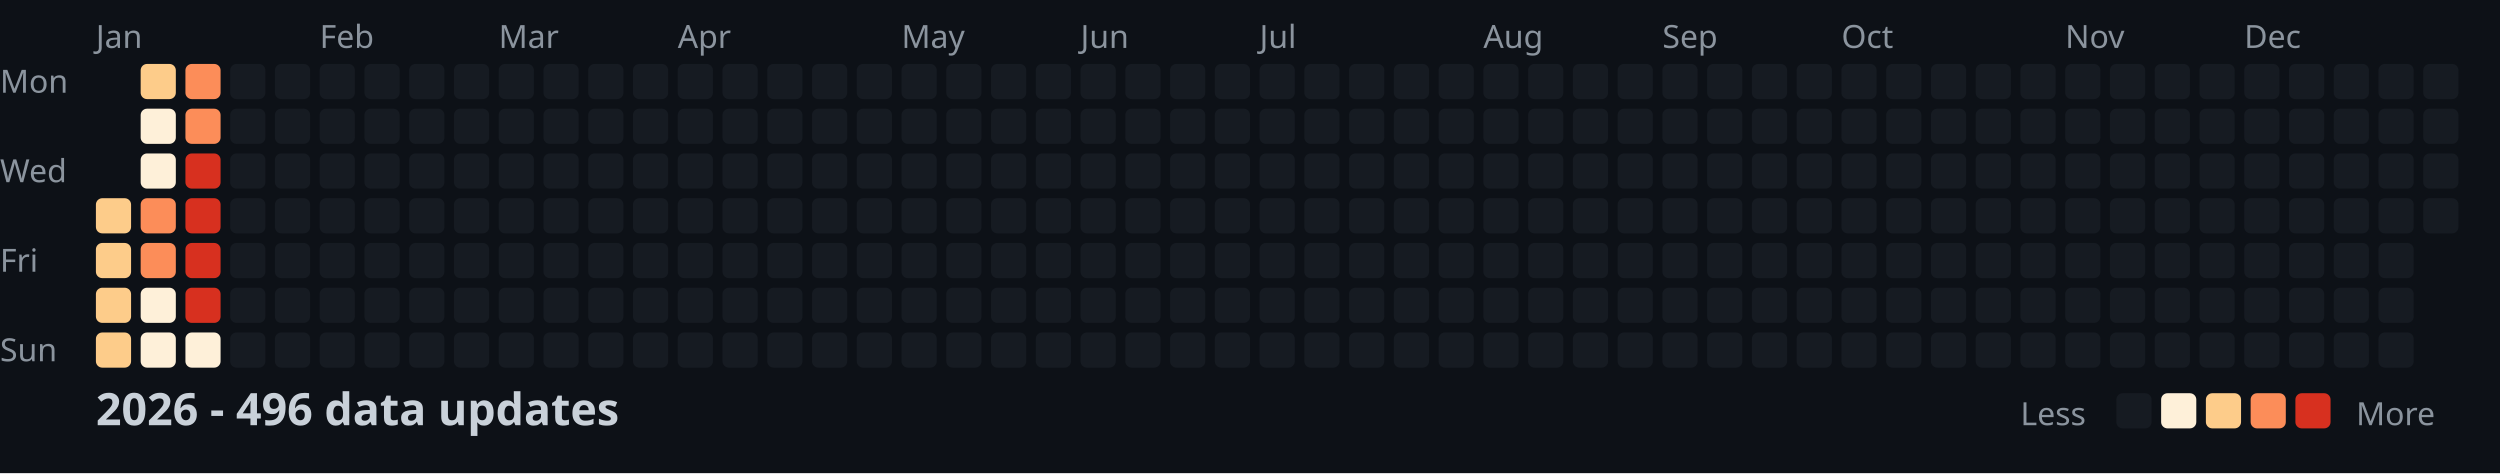
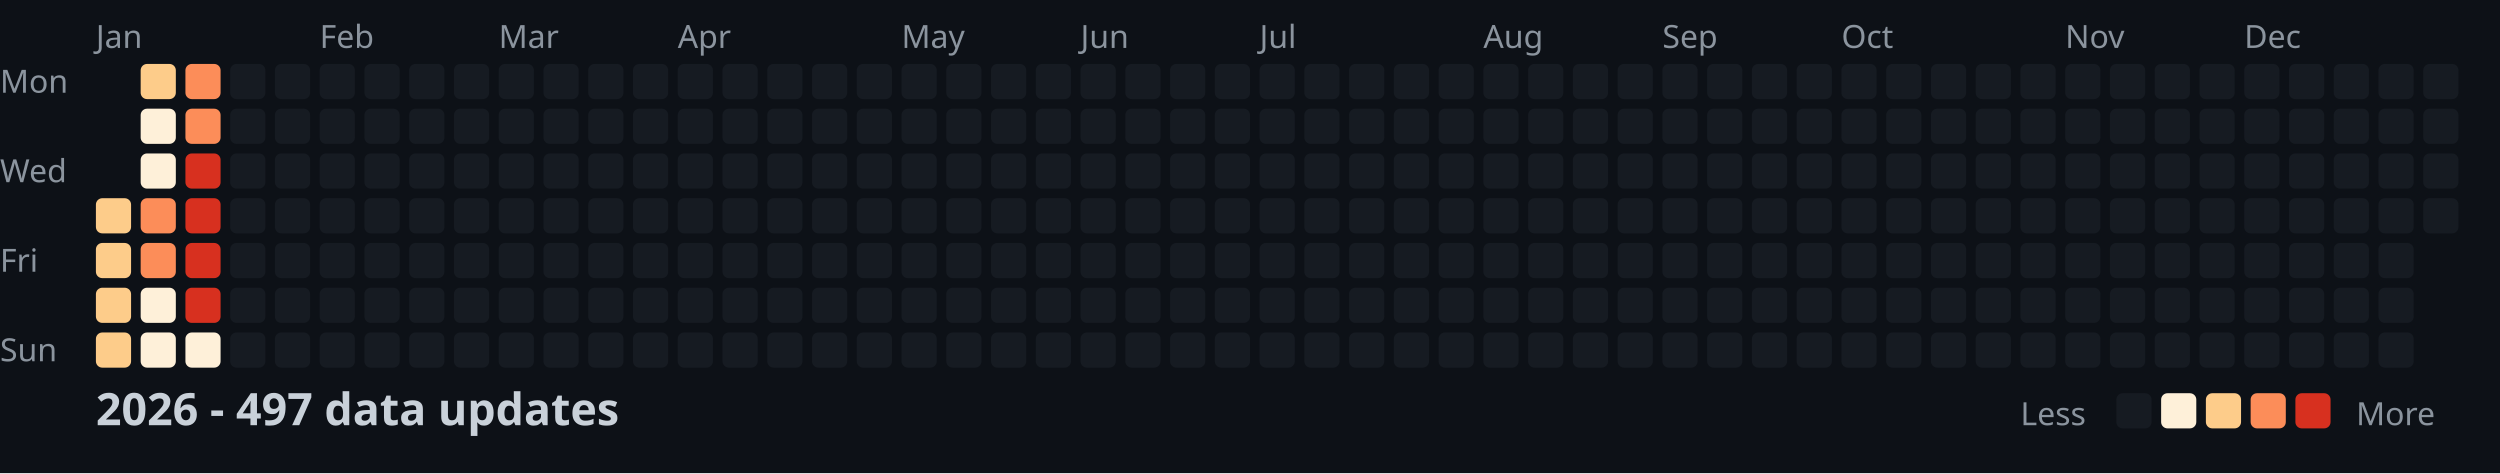
<svg xmlns="http://www.w3.org/2000/svg" width="782" height="148">
  <style>
    .month { font: 10px sans-serif; fill: #8b949e; }
    .day { font: 10px sans-serif; fill: #8b949e; }
    .title { font: bold 14px sans-serif; fill: #c9d1d9; }
    .legend { font: 10px sans-serif; fill: #8b949e; }
  </style>
  <rect width="100%" height="100%" fill="#0d1117" />
  <text x="0" y="29" class="day">Mon</text>
  <text x="0" y="57" class="day">Wed</text>
  <text x="0" y="85" class="day">Fri</text>
  <text x="0" y="113" class="day">Sun</text>
  <text x="30" y="15" class="month">Jan</text>
  <text x="100" y="15" class="month">Feb</text>
  <text x="156" y="15" class="month">Mar</text>
  <text x="212" y="15" class="month">Apr</text>
  <text x="282" y="15" class="month">May</text>
  <text x="338" y="15" class="month">Jun</text>
  <text x="394" y="15" class="month">Jul</text>
  <text x="464" y="15" class="month">Aug</text>
  <text x="520" y="15" class="month">Sep</text>
  <text x="576" y="15" class="month">Oct</text>
  <text x="646" y="15" class="month">Nov</text>
  <text x="702" y="15" class="month">Dec</text>
  <rect x="30" y="62" width="11" height="11" fill="#fdcc8a" rx="2" />
  <rect x="30" y="76" width="11" height="11" fill="#fdcc8a" rx="2" />
  <rect x="30" y="90" width="11" height="11" fill="#fdcc8a" rx="2" />
  <rect x="30" y="104" width="11" height="11" fill="#fdcc8a" rx="2" />
  <rect x="44" y="20" width="11" height="11" fill="#fdcc8a" rx="2" />
  <rect x="44" y="34" width="11" height="11" fill="#fef0d9" rx="2" />
  <rect x="44" y="48" width="11" height="11" fill="#fef0d9" rx="2" />
  <rect x="44" y="62" width="11" height="11" fill="#fc8d59" rx="2" />
  <rect x="44" y="76" width="11" height="11" fill="#fc8d59" rx="2" />
  <rect x="44" y="90" width="11" height="11" fill="#fef0d9" rx="2" />
  <rect x="44" y="104" width="11" height="11" fill="#fef0d9" rx="2" />
  <rect x="58" y="20" width="11" height="11" fill="#fc8d59" rx="2" />
  <rect x="58" y="34" width="11" height="11" fill="#fc8d59" rx="2" />
  <rect x="58" y="48" width="11" height="11" fill="#d7301f" rx="2" />
  <rect x="58" y="62" width="11" height="11" fill="#d7301f" rx="2" />
  <rect x="58" y="76" width="11" height="11" fill="#d7301f" rx="2" />
  <rect x="58" y="90" width="11" height="11" fill="#d7301f" rx="2" />
  <rect x="58" y="104" width="11" height="11" fill="#fef0d9" rx="2" />
  <rect x="72" y="20" width="11" height="11" fill="#161b22" rx="2" />
  <rect x="72" y="34" width="11" height="11" fill="#161b22" rx="2" />
  <rect x="72" y="48" width="11" height="11" fill="#161b22" rx="2" />
  <rect x="72" y="62" width="11" height="11" fill="#161b22" rx="2" />
  <rect x="72" y="76" width="11" height="11" fill="#161b22" rx="2" />
  <rect x="72" y="90" width="11" height="11" fill="#161b22" rx="2" />
  <rect x="72" y="104" width="11" height="11" fill="#161b22" rx="2" />
  <rect x="86" y="20" width="11" height="11" fill="#161b22" rx="2" />
  <rect x="86" y="34" width="11" height="11" fill="#161b22" rx="2" />
  <rect x="86" y="48" width="11" height="11" fill="#161b22" rx="2" />
  <rect x="86" y="62" width="11" height="11" fill="#161b22" rx="2" />
  <rect x="86" y="76" width="11" height="11" fill="#161b22" rx="2" />
  <rect x="86" y="90" width="11" height="11" fill="#161b22" rx="2" />
  <rect x="86" y="104" width="11" height="11" fill="#161b22" rx="2" />
  <rect x="100" y="20" width="11" height="11" fill="#161b22" rx="2" />
  <rect x="100" y="34" width="11" height="11" fill="#161b22" rx="2" />
  <rect x="100" y="48" width="11" height="11" fill="#161b22" rx="2" />
  <rect x="100" y="62" width="11" height="11" fill="#161b22" rx="2" />
  <rect x="100" y="76" width="11" height="11" fill="#161b22" rx="2" />
  <rect x="100" y="90" width="11" height="11" fill="#161b22" rx="2" />
  <rect x="100" y="104" width="11" height="11" fill="#161b22" rx="2" />
  <rect x="114" y="20" width="11" height="11" fill="#161b22" rx="2" />
  <rect x="114" y="34" width="11" height="11" fill="#161b22" rx="2" />
  <rect x="114" y="48" width="11" height="11" fill="#161b22" rx="2" />
  <rect x="114" y="62" width="11" height="11" fill="#161b22" rx="2" />
  <rect x="114" y="76" width="11" height="11" fill="#161b22" rx="2" />
  <rect x="114" y="90" width="11" height="11" fill="#161b22" rx="2" />
  <rect x="114" y="104" width="11" height="11" fill="#161b22" rx="2" />
  <rect x="128" y="20" width="11" height="11" fill="#161b22" rx="2" />
  <rect x="128" y="34" width="11" height="11" fill="#161b22" rx="2" />
  <rect x="128" y="48" width="11" height="11" fill="#161b22" rx="2" />
  <rect x="128" y="62" width="11" height="11" fill="#161b22" rx="2" />
  <rect x="128" y="76" width="11" height="11" fill="#161b22" rx="2" />
  <rect x="128" y="90" width="11" height="11" fill="#161b22" rx="2" />
  <rect x="128" y="104" width="11" height="11" fill="#161b22" rx="2" />
  <rect x="142" y="20" width="11" height="11" fill="#161b22" rx="2" />
  <rect x="142" y="34" width="11" height="11" fill="#161b22" rx="2" />
  <rect x="142" y="48" width="11" height="11" fill="#161b22" rx="2" />
  <rect x="142" y="62" width="11" height="11" fill="#161b22" rx="2" />
  <rect x="142" y="76" width="11" height="11" fill="#161b22" rx="2" />
  <rect x="142" y="90" width="11" height="11" fill="#161b22" rx="2" />
  <rect x="142" y="104" width="11" height="11" fill="#161b22" rx="2" />
  <rect x="156" y="20" width="11" height="11" fill="#161b22" rx="2" />
  <rect x="156" y="34" width="11" height="11" fill="#161b22" rx="2" />
  <rect x="156" y="48" width="11" height="11" fill="#161b22" rx="2" />
  <rect x="156" y="62" width="11" height="11" fill="#161b22" rx="2" />
  <rect x="156" y="76" width="11" height="11" fill="#161b22" rx="2" />
  <rect x="156" y="90" width="11" height="11" fill="#161b22" rx="2" />
  <rect x="156" y="104" width="11" height="11" fill="#161b22" rx="2" />
  <rect x="170" y="20" width="11" height="11" fill="#161b22" rx="2" />
  <rect x="170" y="34" width="11" height="11" fill="#161b22" rx="2" />
  <rect x="170" y="48" width="11" height="11" fill="#161b22" rx="2" />
  <rect x="170" y="62" width="11" height="11" fill="#161b22" rx="2" />
  <rect x="170" y="76" width="11" height="11" fill="#161b22" rx="2" />
  <rect x="170" y="90" width="11" height="11" fill="#161b22" rx="2" />
  <rect x="170" y="104" width="11" height="11" fill="#161b22" rx="2" />
  <rect x="184" y="20" width="11" height="11" fill="#161b22" rx="2" />
  <rect x="184" y="34" width="11" height="11" fill="#161b22" rx="2" />
  <rect x="184" y="48" width="11" height="11" fill="#161b22" rx="2" />
  <rect x="184" y="62" width="11" height="11" fill="#161b22" rx="2" />
  <rect x="184" y="76" width="11" height="11" fill="#161b22" rx="2" />
  <rect x="184" y="90" width="11" height="11" fill="#161b22" rx="2" />
  <rect x="184" y="104" width="11" height="11" fill="#161b22" rx="2" />
  <rect x="198" y="20" width="11" height="11" fill="#161b22" rx="2" />
  <rect x="198" y="34" width="11" height="11" fill="#161b22" rx="2" />
  <rect x="198" y="48" width="11" height="11" fill="#161b22" rx="2" />
  <rect x="198" y="62" width="11" height="11" fill="#161b22" rx="2" />
  <rect x="198" y="76" width="11" height="11" fill="#161b22" rx="2" />
  <rect x="198" y="90" width="11" height="11" fill="#161b22" rx="2" />
  <rect x="198" y="104" width="11" height="11" fill="#161b22" rx="2" />
  <rect x="212" y="20" width="11" height="11" fill="#161b22" rx="2" />
  <rect x="212" y="34" width="11" height="11" fill="#161b22" rx="2" />
  <rect x="212" y="48" width="11" height="11" fill="#161b22" rx="2" />
  <rect x="212" y="62" width="11" height="11" fill="#161b22" rx="2" />
  <rect x="212" y="76" width="11" height="11" fill="#161b22" rx="2" />
  <rect x="212" y="90" width="11" height="11" fill="#161b22" rx="2" />
  <rect x="212" y="104" width="11" height="11" fill="#161b22" rx="2" />
  <rect x="226" y="20" width="11" height="11" fill="#161b22" rx="2" />
  <rect x="226" y="34" width="11" height="11" fill="#161b22" rx="2" />
  <rect x="226" y="48" width="11" height="11" fill="#161b22" rx="2" />
  <rect x="226" y="62" width="11" height="11" fill="#161b22" rx="2" />
  <rect x="226" y="76" width="11" height="11" fill="#161b22" rx="2" />
  <rect x="226" y="90" width="11" height="11" fill="#161b22" rx="2" />
  <rect x="226" y="104" width="11" height="11" fill="#161b22" rx="2" />
  <rect x="240" y="20" width="11" height="11" fill="#161b22" rx="2" />
  <rect x="240" y="34" width="11" height="11" fill="#161b22" rx="2" />
  <rect x="240" y="48" width="11" height="11" fill="#161b22" rx="2" />
  <rect x="240" y="62" width="11" height="11" fill="#161b22" rx="2" />
  <rect x="240" y="76" width="11" height="11" fill="#161b22" rx="2" />
  <rect x="240" y="90" width="11" height="11" fill="#161b22" rx="2" />
  <rect x="240" y="104" width="11" height="11" fill="#161b22" rx="2" />
  <rect x="254" y="20" width="11" height="11" fill="#161b22" rx="2" />
  <rect x="254" y="34" width="11" height="11" fill="#161b22" rx="2" />
  <rect x="254" y="48" width="11" height="11" fill="#161b22" rx="2" />
  <rect x="254" y="62" width="11" height="11" fill="#161b22" rx="2" />
  <rect x="254" y="76" width="11" height="11" fill="#161b22" rx="2" />
  <rect x="254" y="90" width="11" height="11" fill="#161b22" rx="2" />
  <rect x="254" y="104" width="11" height="11" fill="#161b22" rx="2" />
  <rect x="268" y="20" width="11" height="11" fill="#161b22" rx="2" />
  <rect x="268" y="34" width="11" height="11" fill="#161b22" rx="2" />
  <rect x="268" y="48" width="11" height="11" fill="#161b22" rx="2" />
  <rect x="268" y="62" width="11" height="11" fill="#161b22" rx="2" />
  <rect x="268" y="76" width="11" height="11" fill="#161b22" rx="2" />
  <rect x="268" y="90" width="11" height="11" fill="#161b22" rx="2" />
  <rect x="268" y="104" width="11" height="11" fill="#161b22" rx="2" />
  <rect x="282" y="20" width="11" height="11" fill="#161b22" rx="2" />
  <rect x="282" y="34" width="11" height="11" fill="#161b22" rx="2" />
  <rect x="282" y="48" width="11" height="11" fill="#161b22" rx="2" />
  <rect x="282" y="62" width="11" height="11" fill="#161b22" rx="2" />
  <rect x="282" y="76" width="11" height="11" fill="#161b22" rx="2" />
  <rect x="282" y="90" width="11" height="11" fill="#161b22" rx="2" />
  <rect x="282" y="104" width="11" height="11" fill="#161b22" rx="2" />
  <rect x="296" y="20" width="11" height="11" fill="#161b22" rx="2" />
  <rect x="296" y="34" width="11" height="11" fill="#161b22" rx="2" />
  <rect x="296" y="48" width="11" height="11" fill="#161b22" rx="2" />
  <rect x="296" y="62" width="11" height="11" fill="#161b22" rx="2" />
  <rect x="296" y="76" width="11" height="11" fill="#161b22" rx="2" />
  <rect x="296" y="90" width="11" height="11" fill="#161b22" rx="2" />
  <rect x="296" y="104" width="11" height="11" fill="#161b22" rx="2" />
  <rect x="310" y="20" width="11" height="11" fill="#161b22" rx="2" />
  <rect x="310" y="34" width="11" height="11" fill="#161b22" rx="2" />
  <rect x="310" y="48" width="11" height="11" fill="#161b22" rx="2" />
  <rect x="310" y="62" width="11" height="11" fill="#161b22" rx="2" />
  <rect x="310" y="76" width="11" height="11" fill="#161b22" rx="2" />
  <rect x="310" y="90" width="11" height="11" fill="#161b22" rx="2" />
  <rect x="310" y="104" width="11" height="11" fill="#161b22" rx="2" />
  <rect x="324" y="20" width="11" height="11" fill="#161b22" rx="2" />
  <rect x="324" y="34" width="11" height="11" fill="#161b22" rx="2" />
  <rect x="324" y="48" width="11" height="11" fill="#161b22" rx="2" />
  <rect x="324" y="62" width="11" height="11" fill="#161b22" rx="2" />
  <rect x="324" y="76" width="11" height="11" fill="#161b22" rx="2" />
  <rect x="324" y="90" width="11" height="11" fill="#161b22" rx="2" />
  <rect x="324" y="104" width="11" height="11" fill="#161b22" rx="2" />
  <rect x="338" y="20" width="11" height="11" fill="#161b22" rx="2" />
  <rect x="338" y="34" width="11" height="11" fill="#161b22" rx="2" />
  <rect x="338" y="48" width="11" height="11" fill="#161b22" rx="2" />
  <rect x="338" y="62" width="11" height="11" fill="#161b22" rx="2" />
  <rect x="338" y="76" width="11" height="11" fill="#161b22" rx="2" />
  <rect x="338" y="90" width="11" height="11" fill="#161b22" rx="2" />
  <rect x="338" y="104" width="11" height="11" fill="#161b22" rx="2" />
  <rect x="352" y="20" width="11" height="11" fill="#161b22" rx="2" />
  <rect x="352" y="34" width="11" height="11" fill="#161b22" rx="2" />
  <rect x="352" y="48" width="11" height="11" fill="#161b22" rx="2" />
  <rect x="352" y="62" width="11" height="11" fill="#161b22" rx="2" />
  <rect x="352" y="76" width="11" height="11" fill="#161b22" rx="2" />
  <rect x="352" y="90" width="11" height="11" fill="#161b22" rx="2" />
  <rect x="352" y="104" width="11" height="11" fill="#161b22" rx="2" />
  <rect x="366" y="20" width="11" height="11" fill="#161b22" rx="2" />
  <rect x="366" y="34" width="11" height="11" fill="#161b22" rx="2" />
  <rect x="366" y="48" width="11" height="11" fill="#161b22" rx="2" />
  <rect x="366" y="62" width="11" height="11" fill="#161b22" rx="2" />
  <rect x="366" y="76" width="11" height="11" fill="#161b22" rx="2" />
  <rect x="366" y="90" width="11" height="11" fill="#161b22" rx="2" />
  <rect x="366" y="104" width="11" height="11" fill="#161b22" rx="2" />
  <rect x="380" y="20" width="11" height="11" fill="#161b22" rx="2" />
  <rect x="380" y="34" width="11" height="11" fill="#161b22" rx="2" />
  <rect x="380" y="48" width="11" height="11" fill="#161b22" rx="2" />
  <rect x="380" y="62" width="11" height="11" fill="#161b22" rx="2" />
  <rect x="380" y="76" width="11" height="11" fill="#161b22" rx="2" />
  <rect x="380" y="90" width="11" height="11" fill="#161b22" rx="2" />
  <rect x="380" y="104" width="11" height="11" fill="#161b22" rx="2" />
  <rect x="394" y="20" width="11" height="11" fill="#161b22" rx="2" />
  <rect x="394" y="34" width="11" height="11" fill="#161b22" rx="2" />
  <rect x="394" y="48" width="11" height="11" fill="#161b22" rx="2" />
  <rect x="394" y="62" width="11" height="11" fill="#161b22" rx="2" />
  <rect x="394" y="76" width="11" height="11" fill="#161b22" rx="2" />
  <rect x="394" y="90" width="11" height="11" fill="#161b22" rx="2" />
  <rect x="394" y="104" width="11" height="11" fill="#161b22" rx="2" />
  <rect x="408" y="20" width="11" height="11" fill="#161b22" rx="2" />
  <rect x="408" y="34" width="11" height="11" fill="#161b22" rx="2" />
  <rect x="408" y="48" width="11" height="11" fill="#161b22" rx="2" />
  <rect x="408" y="62" width="11" height="11" fill="#161b22" rx="2" />
  <rect x="408" y="76" width="11" height="11" fill="#161b22" rx="2" />
  <rect x="408" y="90" width="11" height="11" fill="#161b22" rx="2" />
  <rect x="408" y="104" width="11" height="11" fill="#161b22" rx="2" />
  <rect x="422" y="20" width="11" height="11" fill="#161b22" rx="2" />
  <rect x="422" y="34" width="11" height="11" fill="#161b22" rx="2" />
  <rect x="422" y="48" width="11" height="11" fill="#161b22" rx="2" />
  <rect x="422" y="62" width="11" height="11" fill="#161b22" rx="2" />
  <rect x="422" y="76" width="11" height="11" fill="#161b22" rx="2" />
  <rect x="422" y="90" width="11" height="11" fill="#161b22" rx="2" />
  <rect x="422" y="104" width="11" height="11" fill="#161b22" rx="2" />
  <rect x="436" y="20" width="11" height="11" fill="#161b22" rx="2" />
  <rect x="436" y="34" width="11" height="11" fill="#161b22" rx="2" />
  <rect x="436" y="48" width="11" height="11" fill="#161b22" rx="2" />
  <rect x="436" y="62" width="11" height="11" fill="#161b22" rx="2" />
  <rect x="436" y="76" width="11" height="11" fill="#161b22" rx="2" />
  <rect x="436" y="90" width="11" height="11" fill="#161b22" rx="2" />
  <rect x="436" y="104" width="11" height="11" fill="#161b22" rx="2" />
  <rect x="450" y="20" width="11" height="11" fill="#161b22" rx="2" />
  <rect x="450" y="34" width="11" height="11" fill="#161b22" rx="2" />
  <rect x="450" y="48" width="11" height="11" fill="#161b22" rx="2" />
  <rect x="450" y="62" width="11" height="11" fill="#161b22" rx="2" />
  <rect x="450" y="76" width="11" height="11" fill="#161b22" rx="2" />
  <rect x="450" y="90" width="11" height="11" fill="#161b22" rx="2" />
  <rect x="450" y="104" width="11" height="11" fill="#161b22" rx="2" />
  <rect x="464" y="20" width="11" height="11" fill="#161b22" rx="2" />
  <rect x="464" y="34" width="11" height="11" fill="#161b22" rx="2" />
  <rect x="464" y="48" width="11" height="11" fill="#161b22" rx="2" />
  <rect x="464" y="62" width="11" height="11" fill="#161b22" rx="2" />
  <rect x="464" y="76" width="11" height="11" fill="#161b22" rx="2" />
  <rect x="464" y="90" width="11" height="11" fill="#161b22" rx="2" />
  <rect x="464" y="104" width="11" height="11" fill="#161b22" rx="2" />
  <rect x="478" y="20" width="11" height="11" fill="#161b22" rx="2" />
  <rect x="478" y="34" width="11" height="11" fill="#161b22" rx="2" />
  <rect x="478" y="48" width="11" height="11" fill="#161b22" rx="2" />
  <rect x="478" y="62" width="11" height="11" fill="#161b22" rx="2" />
  <rect x="478" y="76" width="11" height="11" fill="#161b22" rx="2" />
  <rect x="478" y="90" width="11" height="11" fill="#161b22" rx="2" />
  <rect x="478" y="104" width="11" height="11" fill="#161b22" rx="2" />
  <rect x="492" y="20" width="11" height="11" fill="#161b22" rx="2" />
  <rect x="492" y="34" width="11" height="11" fill="#161b22" rx="2" />
  <rect x="492" y="48" width="11" height="11" fill="#161b22" rx="2" />
  <rect x="492" y="62" width="11" height="11" fill="#161b22" rx="2" />
  <rect x="492" y="76" width="11" height="11" fill="#161b22" rx="2" />
  <rect x="492" y="90" width="11" height="11" fill="#161b22" rx="2" />
  <rect x="492" y="104" width="11" height="11" fill="#161b22" rx="2" />
  <rect x="506" y="20" width="11" height="11" fill="#161b22" rx="2" />
  <rect x="506" y="34" width="11" height="11" fill="#161b22" rx="2" />
  <rect x="506" y="48" width="11" height="11" fill="#161b22" rx="2" />
  <rect x="506" y="62" width="11" height="11" fill="#161b22" rx="2" />
  <rect x="506" y="76" width="11" height="11" fill="#161b22" rx="2" />
  <rect x="506" y="90" width="11" height="11" fill="#161b22" rx="2" />
  <rect x="506" y="104" width="11" height="11" fill="#161b22" rx="2" />
  <rect x="520" y="20" width="11" height="11" fill="#161b22" rx="2" />
  <rect x="520" y="34" width="11" height="11" fill="#161b22" rx="2" />
  <rect x="520" y="48" width="11" height="11" fill="#161b22" rx="2" />
  <rect x="520" y="62" width="11" height="11" fill="#161b22" rx="2" />
  <rect x="520" y="76" width="11" height="11" fill="#161b22" rx="2" />
  <rect x="520" y="90" width="11" height="11" fill="#161b22" rx="2" />
  <rect x="520" y="104" width="11" height="11" fill="#161b22" rx="2" />
  <rect x="534" y="20" width="11" height="11" fill="#161b22" rx="2" />
  <rect x="534" y="34" width="11" height="11" fill="#161b22" rx="2" />
  <rect x="534" y="48" width="11" height="11" fill="#161b22" rx="2" />
  <rect x="534" y="62" width="11" height="11" fill="#161b22" rx="2" />
  <rect x="534" y="76" width="11" height="11" fill="#161b22" rx="2" />
  <rect x="534" y="90" width="11" height="11" fill="#161b22" rx="2" />
  <rect x="534" y="104" width="11" height="11" fill="#161b22" rx="2" />
  <rect x="548" y="20" width="11" height="11" fill="#161b22" rx="2" />
  <rect x="548" y="34" width="11" height="11" fill="#161b22" rx="2" />
  <rect x="548" y="48" width="11" height="11" fill="#161b22" rx="2" />
  <rect x="548" y="62" width="11" height="11" fill="#161b22" rx="2" />
  <rect x="548" y="76" width="11" height="11" fill="#161b22" rx="2" />
  <rect x="548" y="90" width="11" height="11" fill="#161b22" rx="2" />
  <rect x="548" y="104" width="11" height="11" fill="#161b22" rx="2" />
  <rect x="562" y="20" width="11" height="11" fill="#161b22" rx="2" />
  <rect x="562" y="34" width="11" height="11" fill="#161b22" rx="2" />
  <rect x="562" y="48" width="11" height="11" fill="#161b22" rx="2" />
  <rect x="562" y="62" width="11" height="11" fill="#161b22" rx="2" />
  <rect x="562" y="76" width="11" height="11" fill="#161b22" rx="2" />
  <rect x="562" y="90" width="11" height="11" fill="#161b22" rx="2" />
  <rect x="562" y="104" width="11" height="11" fill="#161b22" rx="2" />
  <rect x="576" y="20" width="11" height="11" fill="#161b22" rx="2" />
  <rect x="576" y="34" width="11" height="11" fill="#161b22" rx="2" />
  <rect x="576" y="48" width="11" height="11" fill="#161b22" rx="2" />
  <rect x="576" y="62" width="11" height="11" fill="#161b22" rx="2" />
  <rect x="576" y="76" width="11" height="11" fill="#161b22" rx="2" />
  <rect x="576" y="90" width="11" height="11" fill="#161b22" rx="2" />
  <rect x="576" y="104" width="11" height="11" fill="#161b22" rx="2" />
  <rect x="590" y="20" width="11" height="11" fill="#161b22" rx="2" />
  <rect x="590" y="34" width="11" height="11" fill="#161b22" rx="2" />
  <rect x="590" y="48" width="11" height="11" fill="#161b22" rx="2" />
  <rect x="590" y="62" width="11" height="11" fill="#161b22" rx="2" />
  <rect x="590" y="76" width="11" height="11" fill="#161b22" rx="2" />
  <rect x="590" y="90" width="11" height="11" fill="#161b22" rx="2" />
  <rect x="590" y="104" width="11" height="11" fill="#161b22" rx="2" />
  <rect x="604" y="20" width="11" height="11" fill="#161b22" rx="2" />
  <rect x="604" y="34" width="11" height="11" fill="#161b22" rx="2" />
  <rect x="604" y="48" width="11" height="11" fill="#161b22" rx="2" />
  <rect x="604" y="62" width="11" height="11" fill="#161b22" rx="2" />
  <rect x="604" y="76" width="11" height="11" fill="#161b22" rx="2" />
  <rect x="604" y="90" width="11" height="11" fill="#161b22" rx="2" />
  <rect x="604" y="104" width="11" height="11" fill="#161b22" rx="2" />
  <rect x="618" y="20" width="11" height="11" fill="#161b22" rx="2" />
  <rect x="618" y="34" width="11" height="11" fill="#161b22" rx="2" />
  <rect x="618" y="48" width="11" height="11" fill="#161b22" rx="2" />
  <rect x="618" y="62" width="11" height="11" fill="#161b22" rx="2" />
  <rect x="618" y="76" width="11" height="11" fill="#161b22" rx="2" />
  <rect x="618" y="90" width="11" height="11" fill="#161b22" rx="2" />
  <rect x="618" y="104" width="11" height="11" fill="#161b22" rx="2" />
  <rect x="632" y="20" width="11" height="11" fill="#161b22" rx="2" />
  <rect x="632" y="34" width="11" height="11" fill="#161b22" rx="2" />
  <rect x="632" y="48" width="11" height="11" fill="#161b22" rx="2" />
  <rect x="632" y="62" width="11" height="11" fill="#161b22" rx="2" />
  <rect x="632" y="76" width="11" height="11" fill="#161b22" rx="2" />
  <rect x="632" y="90" width="11" height="11" fill="#161b22" rx="2" />
  <rect x="632" y="104" width="11" height="11" fill="#161b22" rx="2" />
  <rect x="646" y="20" width="11" height="11" fill="#161b22" rx="2" />
  <rect x="646" y="34" width="11" height="11" fill="#161b22" rx="2" />
  <rect x="646" y="48" width="11" height="11" fill="#161b22" rx="2" />
  <rect x="646" y="62" width="11" height="11" fill="#161b22" rx="2" />
  <rect x="646" y="76" width="11" height="11" fill="#161b22" rx="2" />
  <rect x="646" y="90" width="11" height="11" fill="#161b22" rx="2" />
  <rect x="646" y="104" width="11" height="11" fill="#161b22" rx="2" />
  <rect x="660" y="20" width="11" height="11" fill="#161b22" rx="2" />
  <rect x="660" y="34" width="11" height="11" fill="#161b22" rx="2" />
  <rect x="660" y="48" width="11" height="11" fill="#161b22" rx="2" />
  <rect x="660" y="62" width="11" height="11" fill="#161b22" rx="2" />
  <rect x="660" y="76" width="11" height="11" fill="#161b22" rx="2" />
  <rect x="660" y="90" width="11" height="11" fill="#161b22" rx="2" />
  <rect x="660" y="104" width="11" height="11" fill="#161b22" rx="2" />
  <rect x="674" y="20" width="11" height="11" fill="#161b22" rx="2" />
  <rect x="674" y="34" width="11" height="11" fill="#161b22" rx="2" />
  <rect x="674" y="48" width="11" height="11" fill="#161b22" rx="2" />
  <rect x="674" y="62" width="11" height="11" fill="#161b22" rx="2" />
  <rect x="674" y="76" width="11" height="11" fill="#161b22" rx="2" />
  <rect x="674" y="90" width="11" height="11" fill="#161b22" rx="2" />
  <rect x="674" y="104" width="11" height="11" fill="#161b22" rx="2" />
  <rect x="688" y="20" width="11" height="11" fill="#161b22" rx="2" />
  <rect x="688" y="34" width="11" height="11" fill="#161b22" rx="2" />
  <rect x="688" y="48" width="11" height="11" fill="#161b22" rx="2" />
  <rect x="688" y="62" width="11" height="11" fill="#161b22" rx="2" />
  <rect x="688" y="76" width="11" height="11" fill="#161b22" rx="2" />
  <rect x="688" y="90" width="11" height="11" fill="#161b22" rx="2" />
  <rect x="688" y="104" width="11" height="11" fill="#161b22" rx="2" />
  <rect x="702" y="20" width="11" height="11" fill="#161b22" rx="2" />
  <rect x="702" y="34" width="11" height="11" fill="#161b22" rx="2" />
  <rect x="702" y="48" width="11" height="11" fill="#161b22" rx="2" />
  <rect x="702" y="62" width="11" height="11" fill="#161b22" rx="2" />
  <rect x="702" y="76" width="11" height="11" fill="#161b22" rx="2" />
  <rect x="702" y="90" width="11" height="11" fill="#161b22" rx="2" />
  <rect x="702" y="104" width="11" height="11" fill="#161b22" rx="2" />
  <rect x="716" y="20" width="11" height="11" fill="#161b22" rx="2" />
  <rect x="716" y="34" width="11" height="11" fill="#161b22" rx="2" />
  <rect x="716" y="48" width="11" height="11" fill="#161b22" rx="2" />
  <rect x="716" y="62" width="11" height="11" fill="#161b22" rx="2" />
  <rect x="716" y="76" width="11" height="11" fill="#161b22" rx="2" />
  <rect x="716" y="90" width="11" height="11" fill="#161b22" rx="2" />
  <rect x="716" y="104" width="11" height="11" fill="#161b22" rx="2" />
  <rect x="730" y="20" width="11" height="11" fill="#161b22" rx="2" />
  <rect x="730" y="34" width="11" height="11" fill="#161b22" rx="2" />
  <rect x="730" y="48" width="11" height="11" fill="#161b22" rx="2" />
  <rect x="730" y="62" width="11" height="11" fill="#161b22" rx="2" />
  <rect x="730" y="76" width="11" height="11" fill="#161b22" rx="2" />
  <rect x="730" y="90" width="11" height="11" fill="#161b22" rx="2" />
  <rect x="730" y="104" width="11" height="11" fill="#161b22" rx="2" />
  <rect x="744" y="20" width="11" height="11" fill="#161b22" rx="2" />
  <rect x="744" y="34" width="11" height="11" fill="#161b22" rx="2" />
  <rect x="744" y="48" width="11" height="11" fill="#161b22" rx="2" />
  <rect x="744" y="62" width="11" height="11" fill="#161b22" rx="2" />
  <rect x="744" y="76" width="11" height="11" fill="#161b22" rx="2" />
  <rect x="744" y="90" width="11" height="11" fill="#161b22" rx="2" />
  <rect x="744" y="104" width="11" height="11" fill="#161b22" rx="2" />
  <rect x="758" y="20" width="11" height="11" fill="#161b22" rx="2" />
  <rect x="758" y="34" width="11" height="11" fill="#161b22" rx="2" />
  <rect x="758" y="48" width="11" height="11" fill="#161b22" rx="2" />
  <rect x="758" y="62" width="11" height="11" fill="#161b22" rx="2" />
-   <text x="30" y="133" class="title">2026 - 496 data updates</text>
+   <text x="30" y="133" class="title">2026 - 497 data updates</text>
  <text x="632" y="133" class="legend">Less</text>
  <rect x="662" y="123" width="11" height="11" fill="#161b22" rx="2" />
  <rect x="676" y="123" width="11" height="11" fill="#fef0d9" rx="2" />
  <rect x="690" y="123" width="11" height="11" fill="#fdcc8a" rx="2" />
  <rect x="704" y="123" width="11" height="11" fill="#fc8d59" rx="2" />
  <rect x="718" y="123" width="11" height="11" fill="#d7301f" rx="2" />
  <text x="737" y="133" class="legend">More</text>
</svg>
